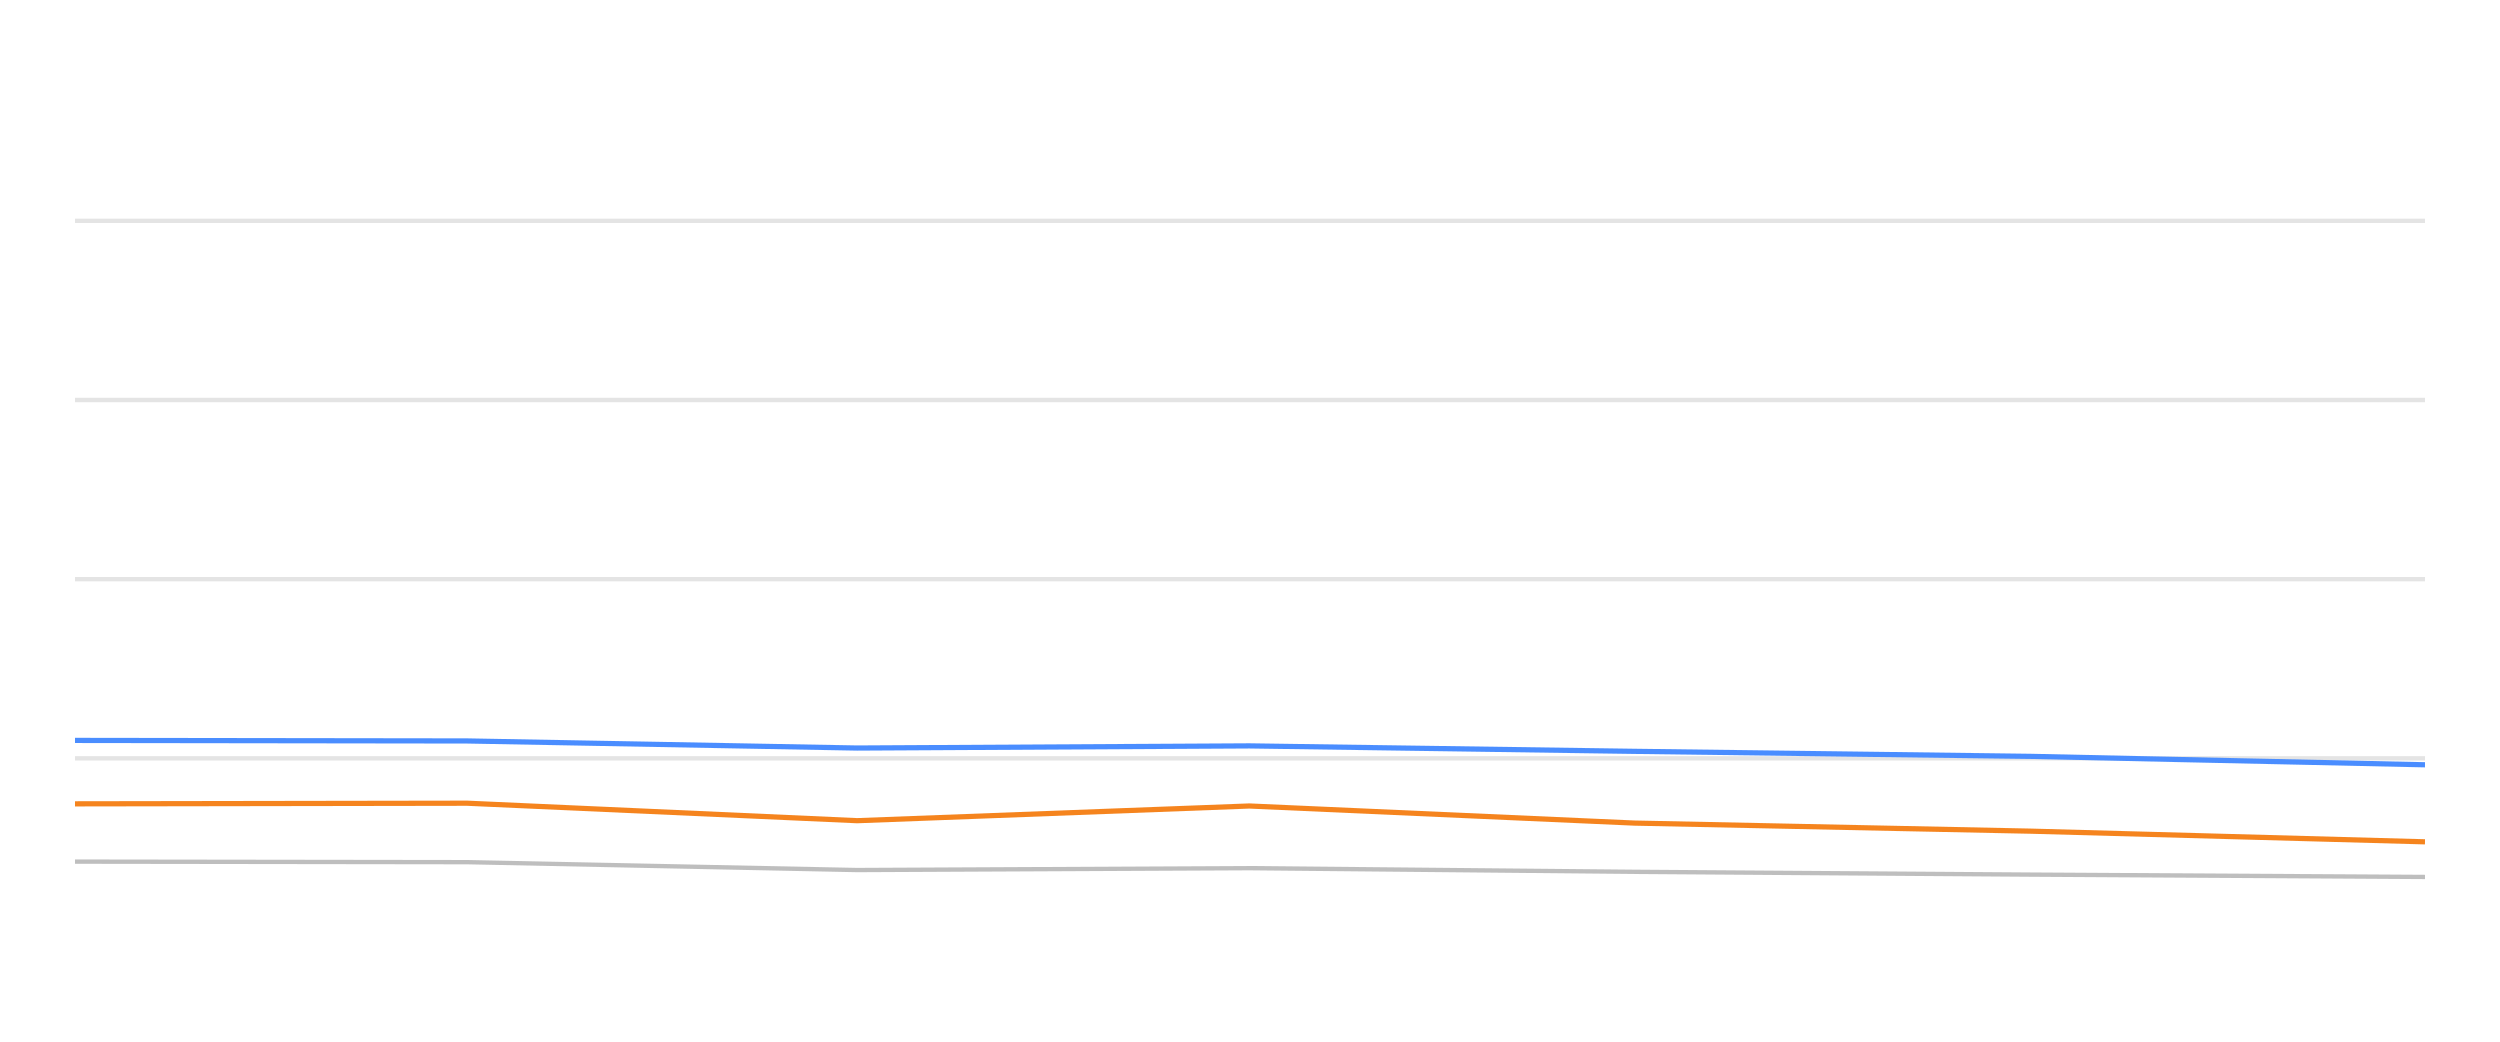
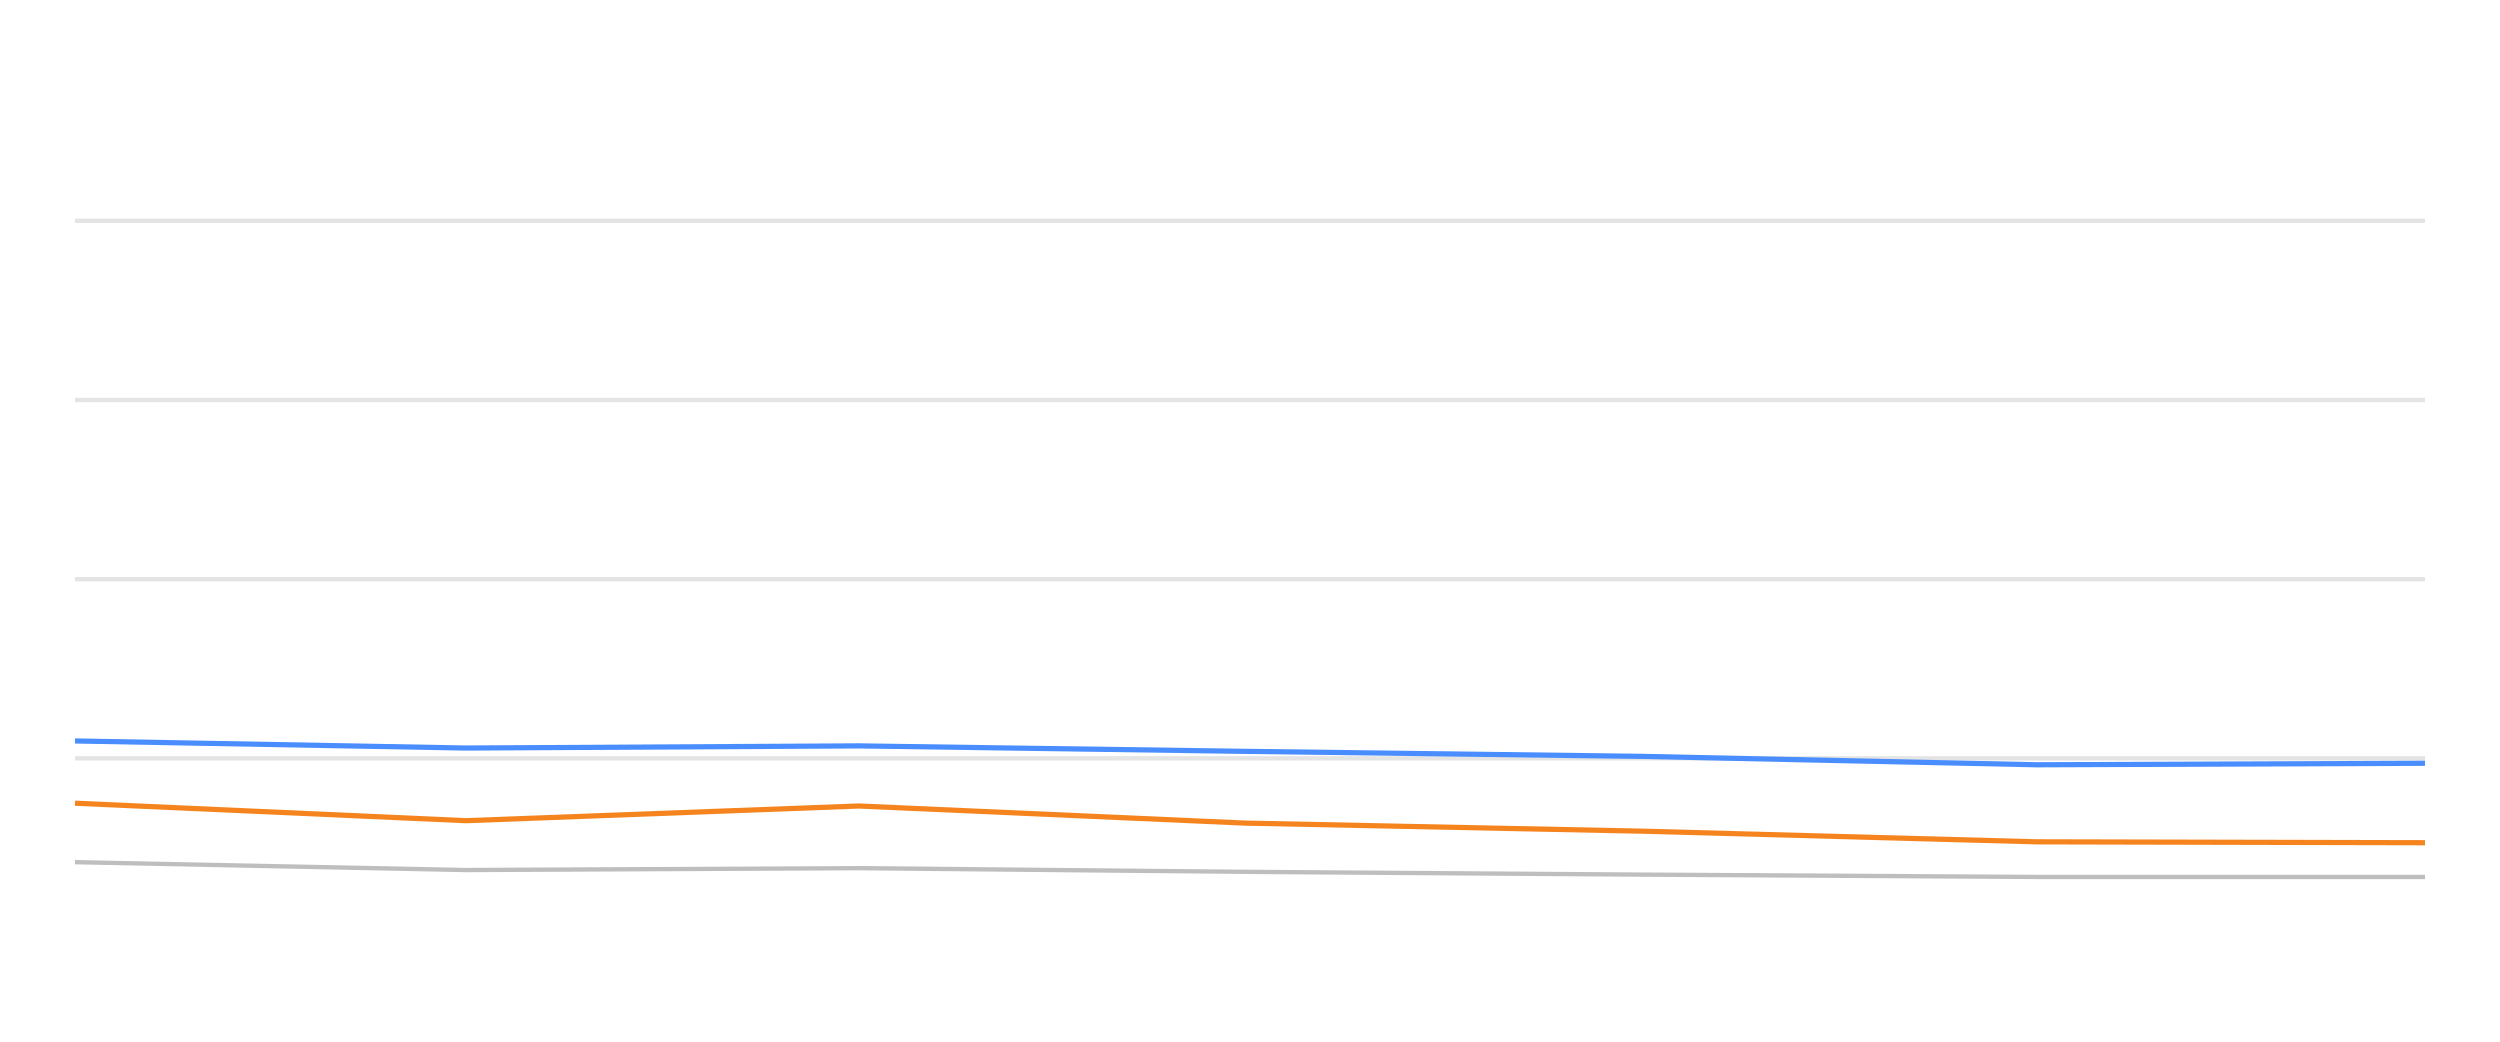
<svg xmlns="http://www.w3.org/2000/svg" width="288pt" height="120pt" viewBox="0 0 288 120" version="1.1">
  <defs>
    <style type="text/css">*{stroke-linejoin: round; stroke-linecap: butt}</style>
  </defs>
  <g id="figure_1">
    <g id="patch_1">
      <path d="M 0 120  L 288 120  L 288 0  L 0 0  L 0 120  z " style="fill: none; opacity: 0" />
    </g>
    <g id="axes_1">
      <g id="patch_2">
        <path d="M 8.64 108  L 279.36 108  L 279.36 4.8  L 8.64 4.8  L 8.64 108  z " style="fill: none" />
      </g>
      <g id="matplotlib.axis_1" />
      <g id="matplotlib.axis_2" />
      <g id="line2d_1">
-         <path d="M 8.64 87.36  L 279.36 87.36  " clip-path="url(#pe1e1b383ef)" style="fill: none; stroke: #b2b2b2; stroke-opacity: 0.35; stroke-width: 0.5; stroke-linecap: square" />
+         <path d="M 8.64 87.36  L 279.36 87.36  " clip-path="url(#p20fd90fda8)" style="fill: none; stroke: #b2b2b2; stroke-opacity: 0.35; stroke-width: 0.5; stroke-linecap: square" />
      </g>
      <g id="line2d_2">
-         <path d="M 8.64 66.72  L 279.36 66.72  " clip-path="url(#pe1e1b383ef)" style="fill: none; stroke: #b2b2b2; stroke-opacity: 0.35; stroke-width: 0.5; stroke-linecap: square" />
+         <path d="M 8.64 66.72  L 279.36 66.72  " clip-path="url(#p20fd90fda8)" style="fill: none; stroke: #b2b2b2; stroke-opacity: 0.35; stroke-width: 0.5; stroke-linecap: square" />
      </g>
      <g id="line2d_3">
-         <path d="M 8.64 46.08  L 279.36 46.08  " clip-path="url(#pe1e1b383ef)" style="fill: none; stroke: #b2b2b2; stroke-opacity: 0.35; stroke-width: 0.5; stroke-linecap: square" />
+         <path d="M 8.64 46.08  L 279.36 46.08  " clip-path="url(#p20fd90fda8)" style="fill: none; stroke: #b2b2b2; stroke-opacity: 0.35; stroke-width: 0.5; stroke-linecap: square" />
      </g>
      <g id="line2d_4">
-         <path d="M 8.64 25.44  L 279.36 25.44  " clip-path="url(#pe1e1b383ef)" style="fill: none; stroke: #b2b2b2; stroke-opacity: 0.35; stroke-width: 0.5; stroke-linecap: square" />
+         <path d="M 8.64 25.44  L 279.36 25.44  " clip-path="url(#p20fd90fda8)" style="fill: none; stroke: #b2b2b2; stroke-opacity: 0.35; stroke-width: 0.5; stroke-linecap: square" />
      </g>
      <g id="line2d_5">
-         <path d="M 8.64 99.259  L 53.821 99.321  L 98.737 100.229  L 143.926 100.012  L 188.319 100.435  L 233.957 100.755  L 279.36 101.024  " clip-path="url(#pe1e1b383ef)" style="fill: none; stroke: #bebebe; stroke-width: 0.5; stroke-linecap: round" />
+         <path d="M 8.64 99.321  L 53.646 100.229  L 98.924 100.012  L 143.405 100.435  L 189.133 100.755  L 234.627 101.024  L 279.36 101.024  " clip-path="url(#p20fd90fda8)" style="fill: none; stroke: #bebebe; stroke-width: 0.5; stroke-linecap: round" />
      </g>
      <g id="line2d_6">
-         <path d="M 8.64 85.296  L 53.821 85.358  L 98.737 86.173  L 143.926 85.926  L 188.319 86.555  L 233.957 87.133  L 279.36 88.103  " clip-path="url(#pe1e1b383ef)" style="fill: none; stroke: #4a8dff; stroke-width: 0.6" />
+         <path d="M 8.64 85.358  L 53.646 86.173  L 98.924 85.926  L 143.405 86.555  L 189.133 87.133  L 234.627 88.103  L 279.36 87.928  " clip-path="url(#p20fd90fda8)" style="fill: none; stroke: #4a8dff; stroke-width: 0.6" />
      </g>
      <g id="line2d_7">
-         <path d="M 8.64 92.603  L 53.821 92.53  L 98.737 94.543  L 143.926 92.85  L 188.319 94.821  L 233.957 95.75  L 279.36 96.978  " clip-path="url(#pe1e1b383ef)" style="fill: none; stroke: #f5841e; stroke-width: 0.6" />
+         <path d="M 8.64 92.53  L 53.646 94.543  L 98.924 92.85  L 143.405 94.821  L 189.133 95.75  L 234.627 96.978  L 279.36 97.081  " clip-path="url(#p20fd90fda8)" style="fill: none; stroke: #f5841e; stroke-width: 0.6" />
      </g>
    </g>
  </g>
  <defs>
-     <clipPath id="pe1e1b383ef">
+     <clipPath id="p20fd90fda8">
      <rect x="8.64" y="4.8" width="270.72" height="103.2" />
    </clipPath>
  </defs>
</svg>
